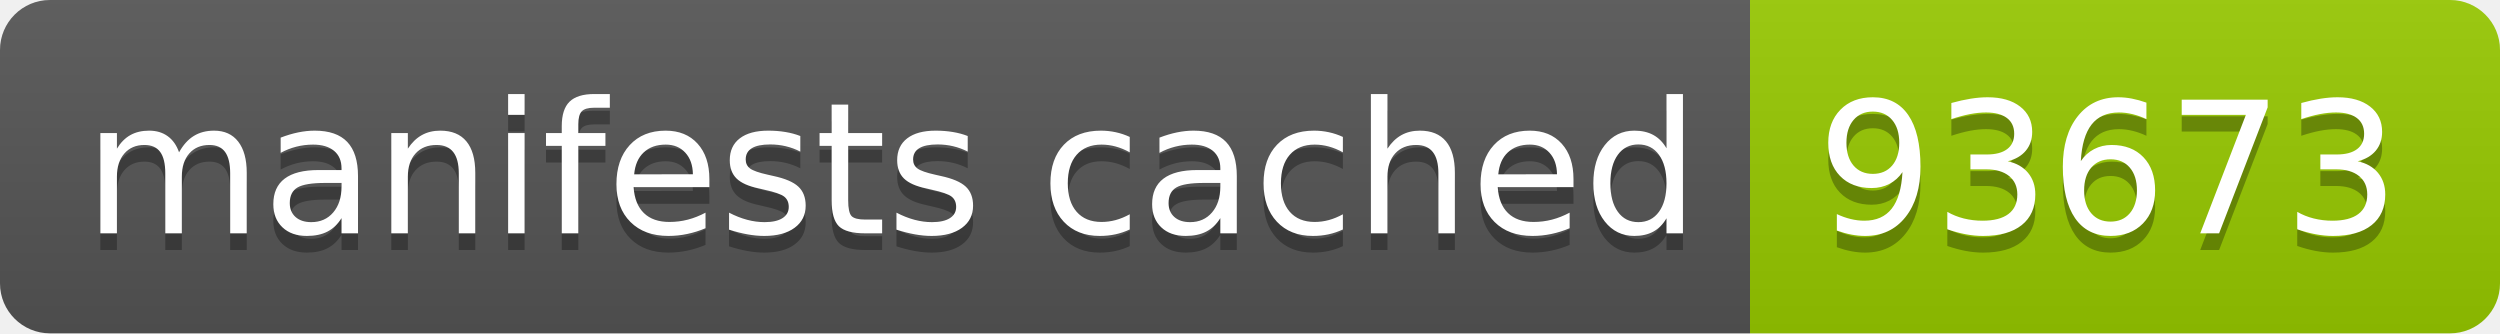
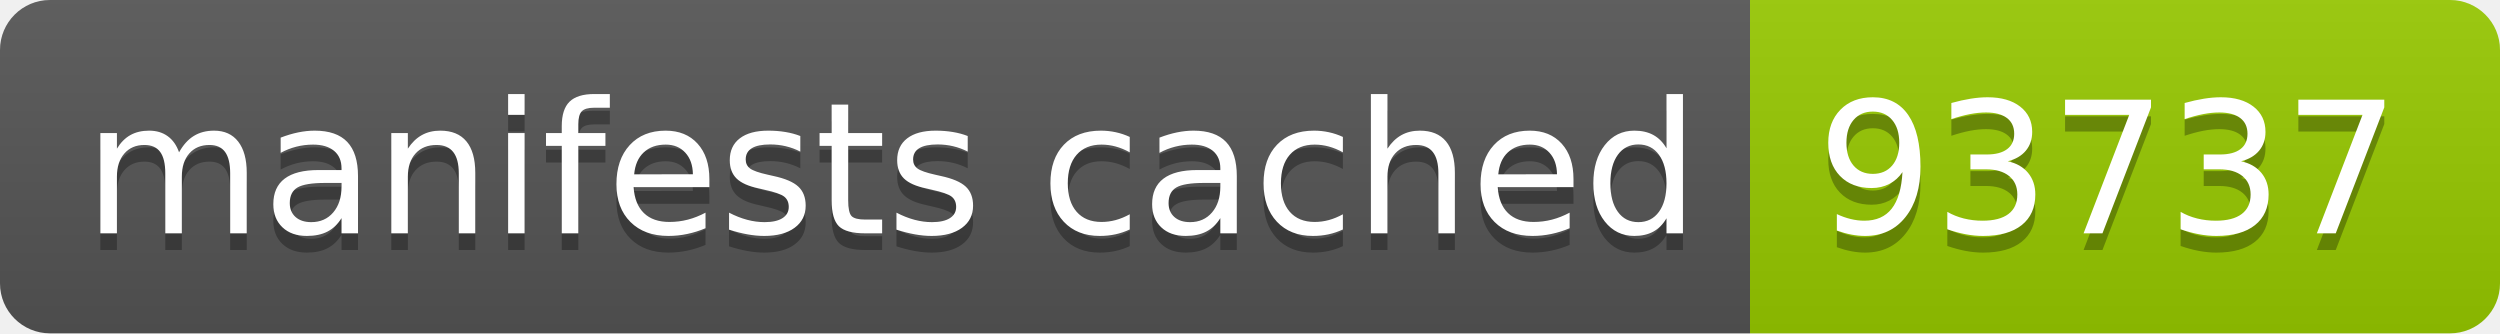
- <svg xmlns="http://www.w3.org/2000/svg" width="150" height="20" role="img" aria-label="manifests cached: 93673">
+ <svg xmlns="http://www.w3.org/2000/svg" width="150" height="20" role="img" aria-label="manifests cached: 93737">
  <linearGradient id="s" x2="0" y2="100%">
    <stop offset="0" stop-color="#bbb" stop-opacity=".1" />
    <stop offset="1" stop-opacity=".1" />
  </linearGradient>
  <clipPath id="r">
    <rect width="150" height="20" rx="3" fill="#fff" />
  </clipPath>
  <g clip-path="url(#r)">
    <rect width="105" height="20" fill="#555" />
    <rect x="105" width="45" height="20" fill="#97ca00" />
    <rect width="150" height="20" fill="url(#s)" />
  </g>
  <g fill="#fff" text-anchor="middle" font-family="Verdana,Geneva,DejaVu Sans,sans-serif" text-rendering="geometricPrecision" font-size="110">
    <text aria-hidden="true" x="535" y="150" fill="#010101" fill-opacity=".3" transform="scale(.1)" textLength="950">manifests cached</text>
    <text x="535" y="140" transform="scale(.1)" fill="#fff" textLength="950">manifests cached</text>
-     <text aria-hidden="true" x="1265" y="150" fill="#010101" fill-opacity=".3" transform="scale(.1)" textLength="350">93673</text>
-     <text x="1265" y="140" transform="scale(.1)" fill="#fff" textLength="350">93673</text>
+     <text aria-hidden="true" x="1265" y="150" fill="#010101" fill-opacity=".3" transform="scale(.1)" textLength="350">93737</text>
+     <text x="1265" y="140" transform="scale(.1)" fill="#fff" textLength="350">93737</text>
  </g>
</svg>
